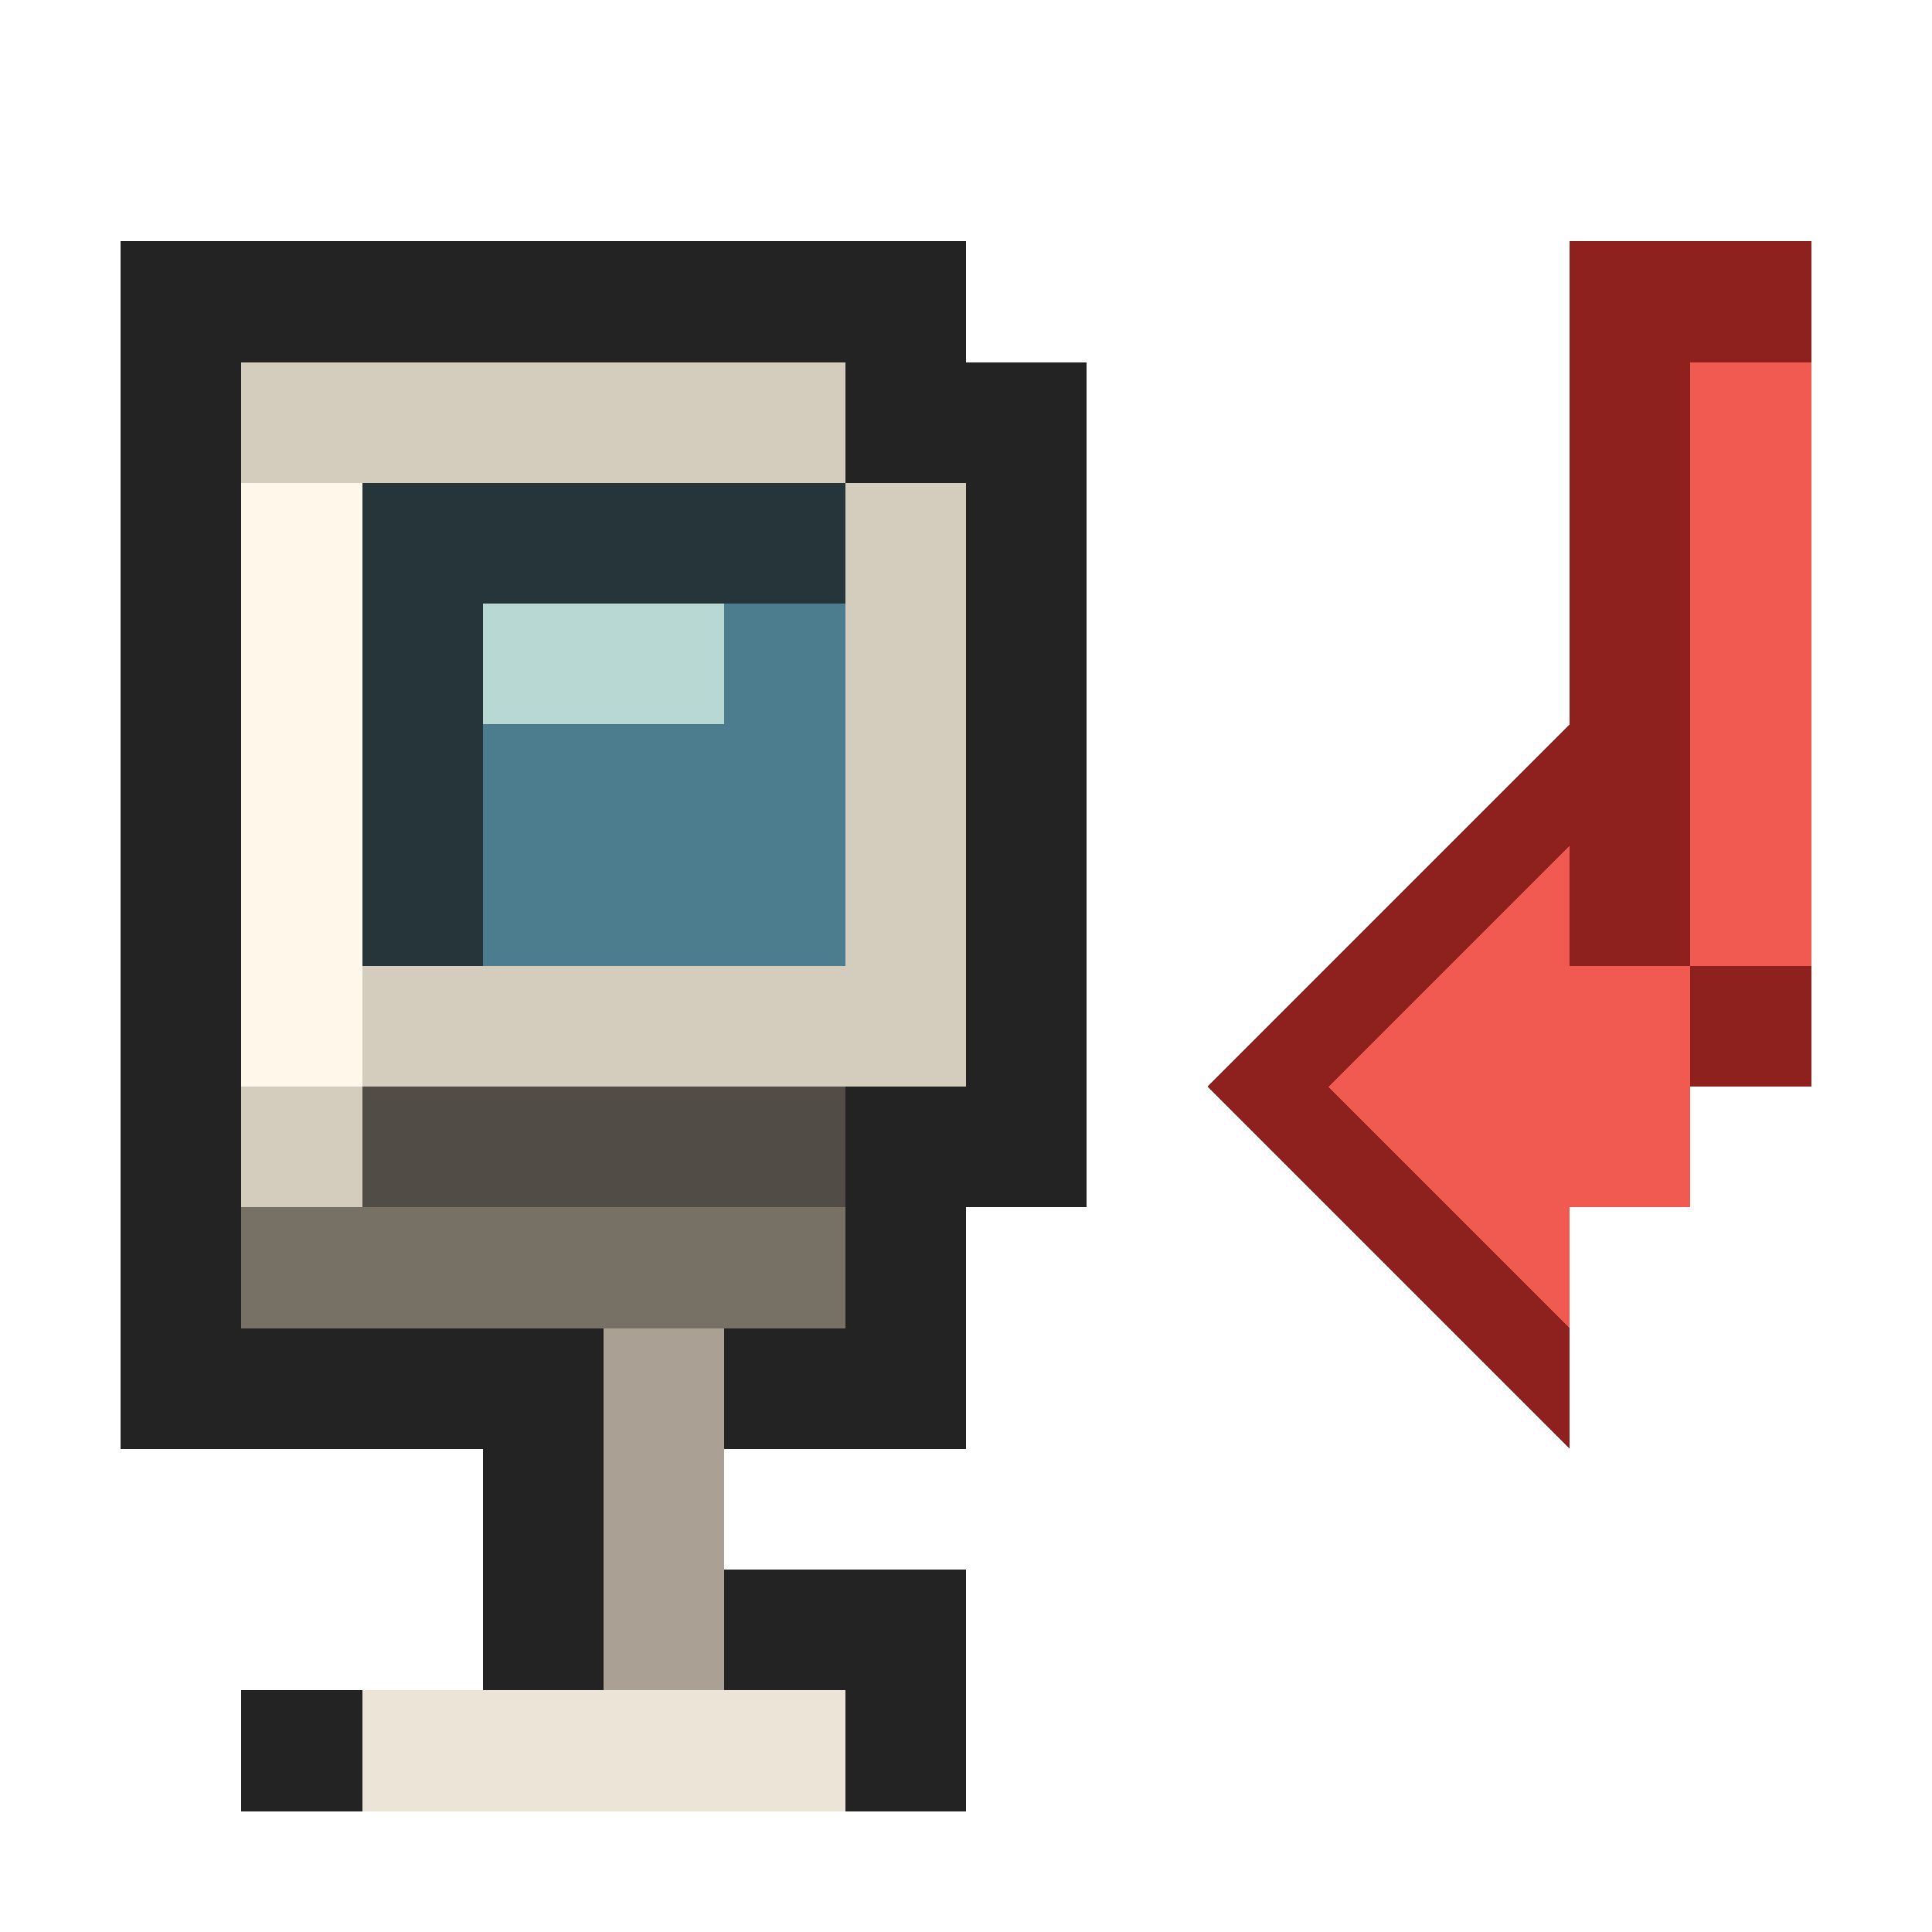
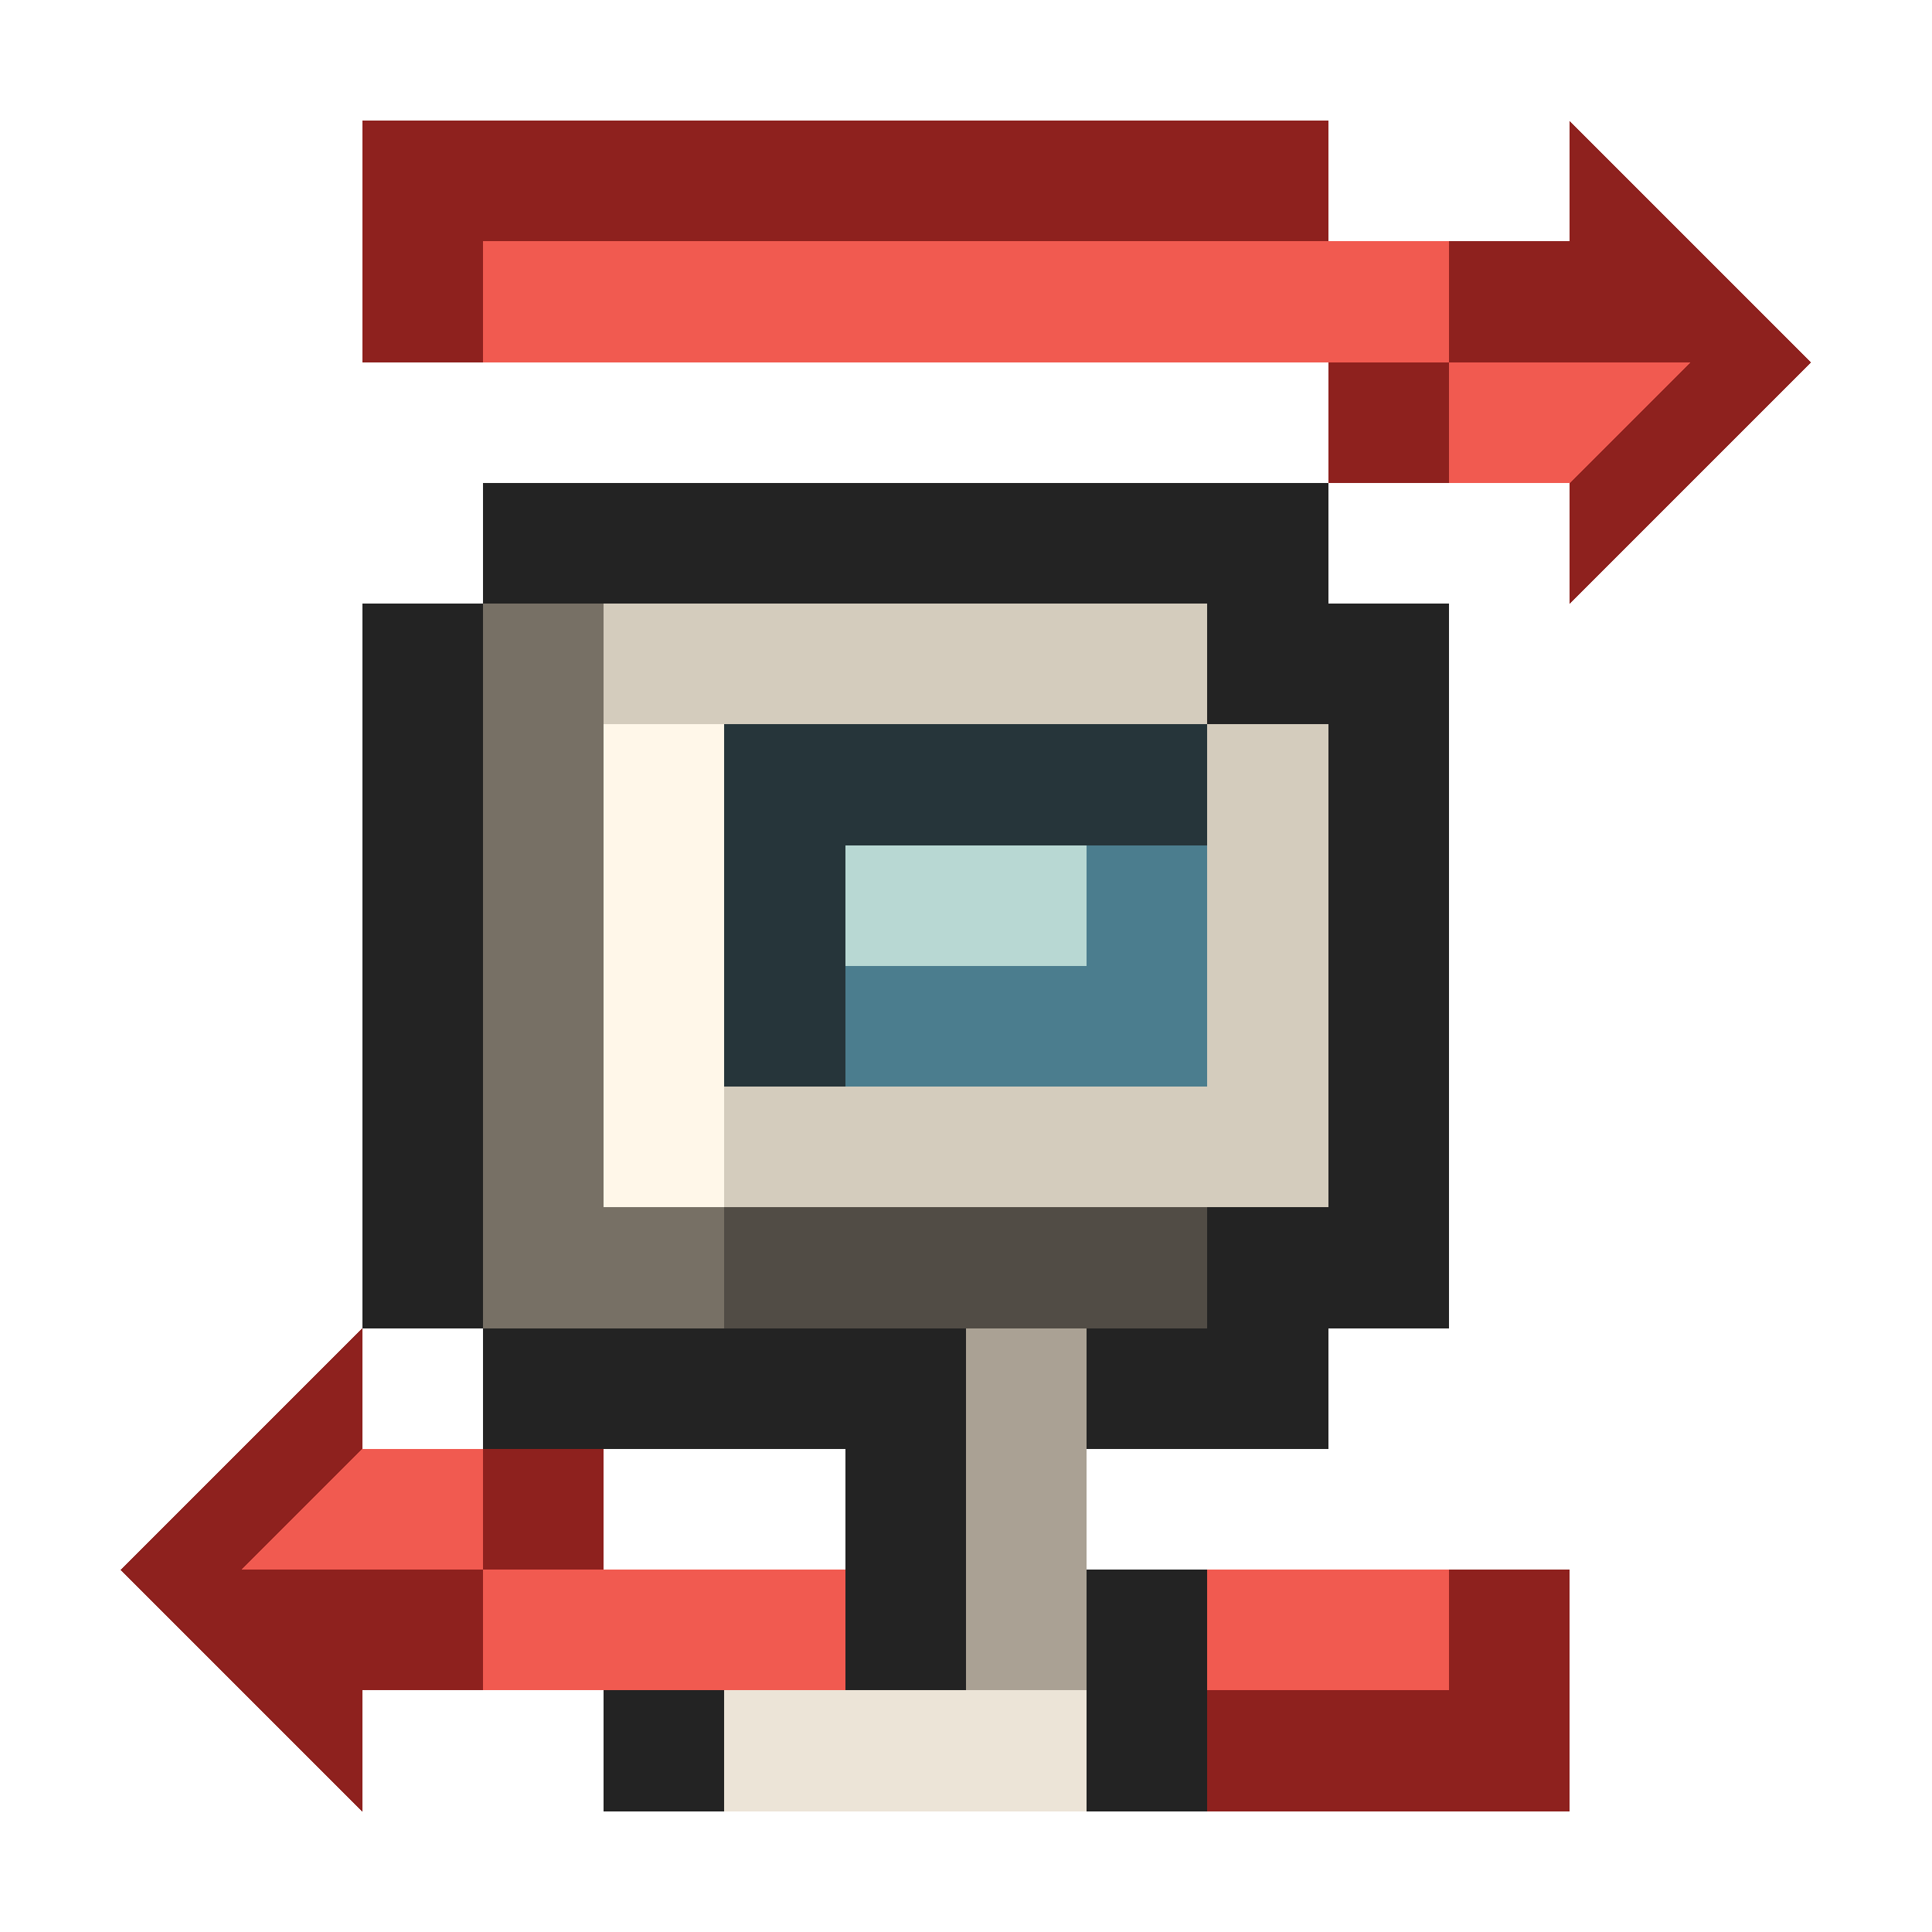
<svg xmlns="http://www.w3.org/2000/svg" viewBox="0 0 16 16" shape-rendering="crispEdges" data-m98-concept="reset-desktop" data-m98-grid="16">
-   <path fill="#232323" d="M1 2H8V3H9V10H8V12H6V13H8V15H2V14H4V12H1Z" />
-   <path fill="#777065" d="M2 3H7V4H8V9H7V11H2Z" />
-   <path fill="#d4ccbd" d="M2 3H7V4H8V9H7V10H2Z" />
-   <rect fill="#fff7e9" x="2" y="4" width="1" height="5" />
-   <rect fill="#26353a" x="3" y="4" width="4" height="4" />
-   <rect fill="#4b7d8e" x="4" y="5" width="3" height="3" />
-   <rect fill="#b8d8d3" x="4" y="5" width="2" height="1" />
-   <rect fill="#514c45" x="3" y="9" width="4" height="1" />
-   <rect fill="#aaa194" x="5" y="11" width="1" height="3" />
-   <rect fill="#ece4d7" x="3" y="14" width="4" height="1" />
-   <path fill="#8e211e" d="M13 2H15V9H14V10H13V12L10 9L13 6V8H13Z" />
-   <rect fill="#f15a50" x="14" y="3" width="1" height="5" />
-   <rect fill="#f15a50" x="13" y="8" width="1" height="2" />
-   <polygon fill="#f15a50" points="11,9 13,7 13,11" />
+   <path fill="#8e211e" d="M3 1H11V2H13V1L15 3L13 5V4H11V3H3Z" />
+   <path fill="#f15a50" d="M4 2H12V3H13L14 3L13 4H12V3H4Z" />
+   <path fill="#8e211e" d="M13 15H5V14H3V15L1 13L3 11V12H5V13H13Z" />
+   <path fill="#f15a50" d="M12 14H4V13H3L2 13L3 12H4V13H12Z" />
+   <path fill="#232323" d="M4 4H11V5H12V11H11V12H9V13H10V15H5V14H7V12H4V11H3V5H4Z" />
+   <path fill="#777065" d="M4 5H10V6H11V10H10V11H4Z" />
+   <path fill="#d4ccbd" d="M5 5H10V6H11V10H10V10H5Z" />
+   <rect fill="#fff7e9" x="5" y="6" width="1" height="4" />
+   <rect fill="#26353a" x="6" y="6" width="4" height="3" />
+   <rect fill="#4b7d8e" x="7" y="7" width="3" height="2" />
+   <rect fill="#b8d8d3" x="7" y="7" width="2" height="1" />
+   <rect fill="#514c45" x="6" y="10" width="4" height="1" />
+   <rect fill="#aaa194" x="8" y="11" width="1" height="3" />
+   <rect fill="#ece4d7" x="6" y="14" width="3" height="1" />
</svg>
